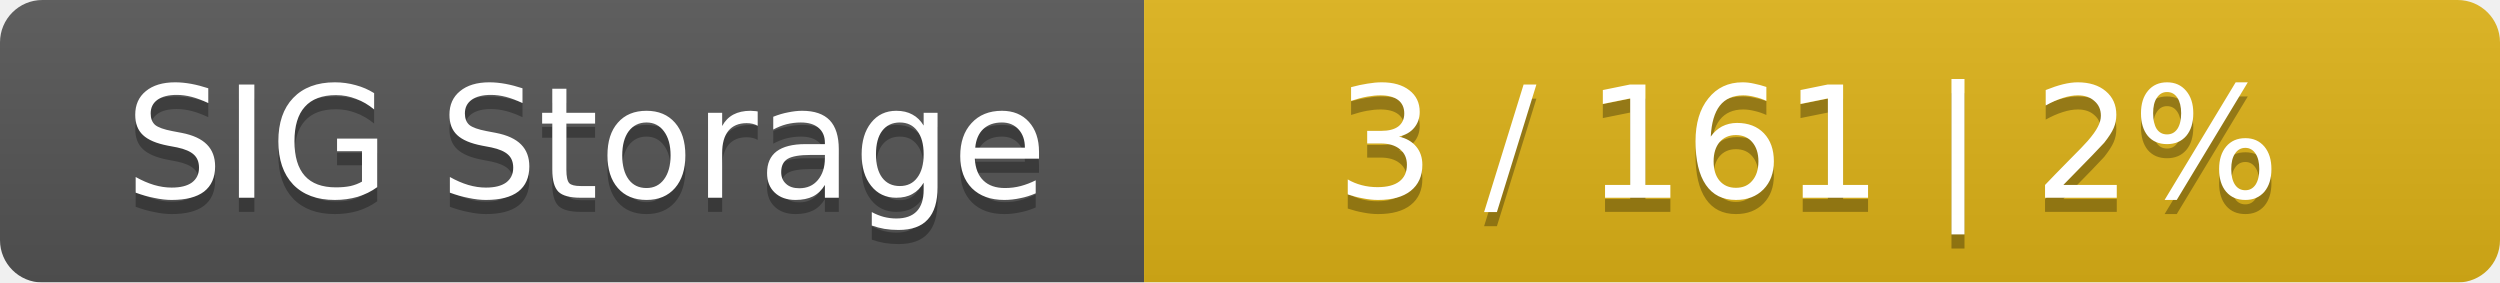
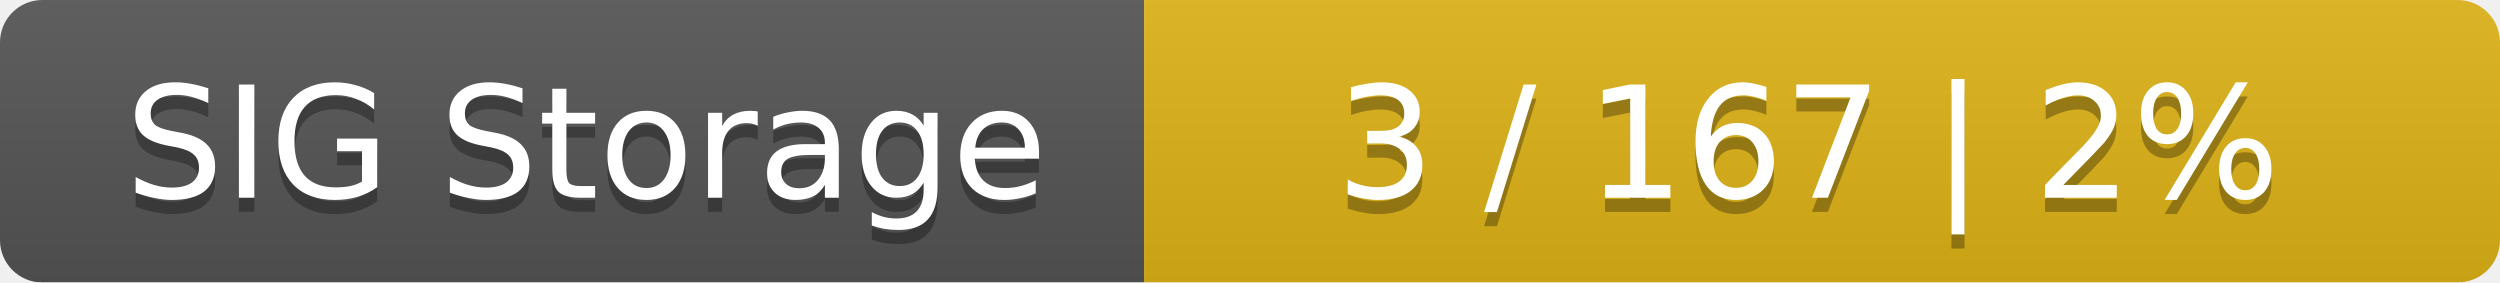
<svg xmlns="http://www.w3.org/2000/svg" width="177" height="20">
  <linearGradient id="smooth" x2="0" y2="100%">
    <stop offset="0" stop-color="#bbb" stop-opacity=".1" />
    <stop offset="1" stop-opacity=".1" />
  </linearGradient>
  <mask id="round">
    <rect width="177" height="20" rx="3" fill="#fff" />
  </mask>
  <g mask="url(#round)">
    <rect width="81" height="20" fill="#555" />
    <rect x="81" width="96" height="20" fill="#dfb317" />
    <rect width="177" height="20" fill="url(#smooth)" />
  </g>
  <g fill="#fff" text-anchor="middle" font-family="DejaVu Sans,Verdana,Geneva,sans-serif" font-size="11">
    <text x="41.5" y="15" fill="#010101" fill-opacity=".3">SIG Storage</text>
    <text x="41.5" y="14">SIG Storage</text>
-     <text x="128" y="15" fill="#010101" fill-opacity=".3">3 / 161    |    2%</text>
-     <text x="128" y="14">3 / 161    |    2%</text>
+     <text x="128" y="15" fill="#010101" fill-opacity=".3">3 / 167    |    2%</text>
+     <text x="128" y="14">3 / 167    |    2%</text>
  </g>
</svg>
